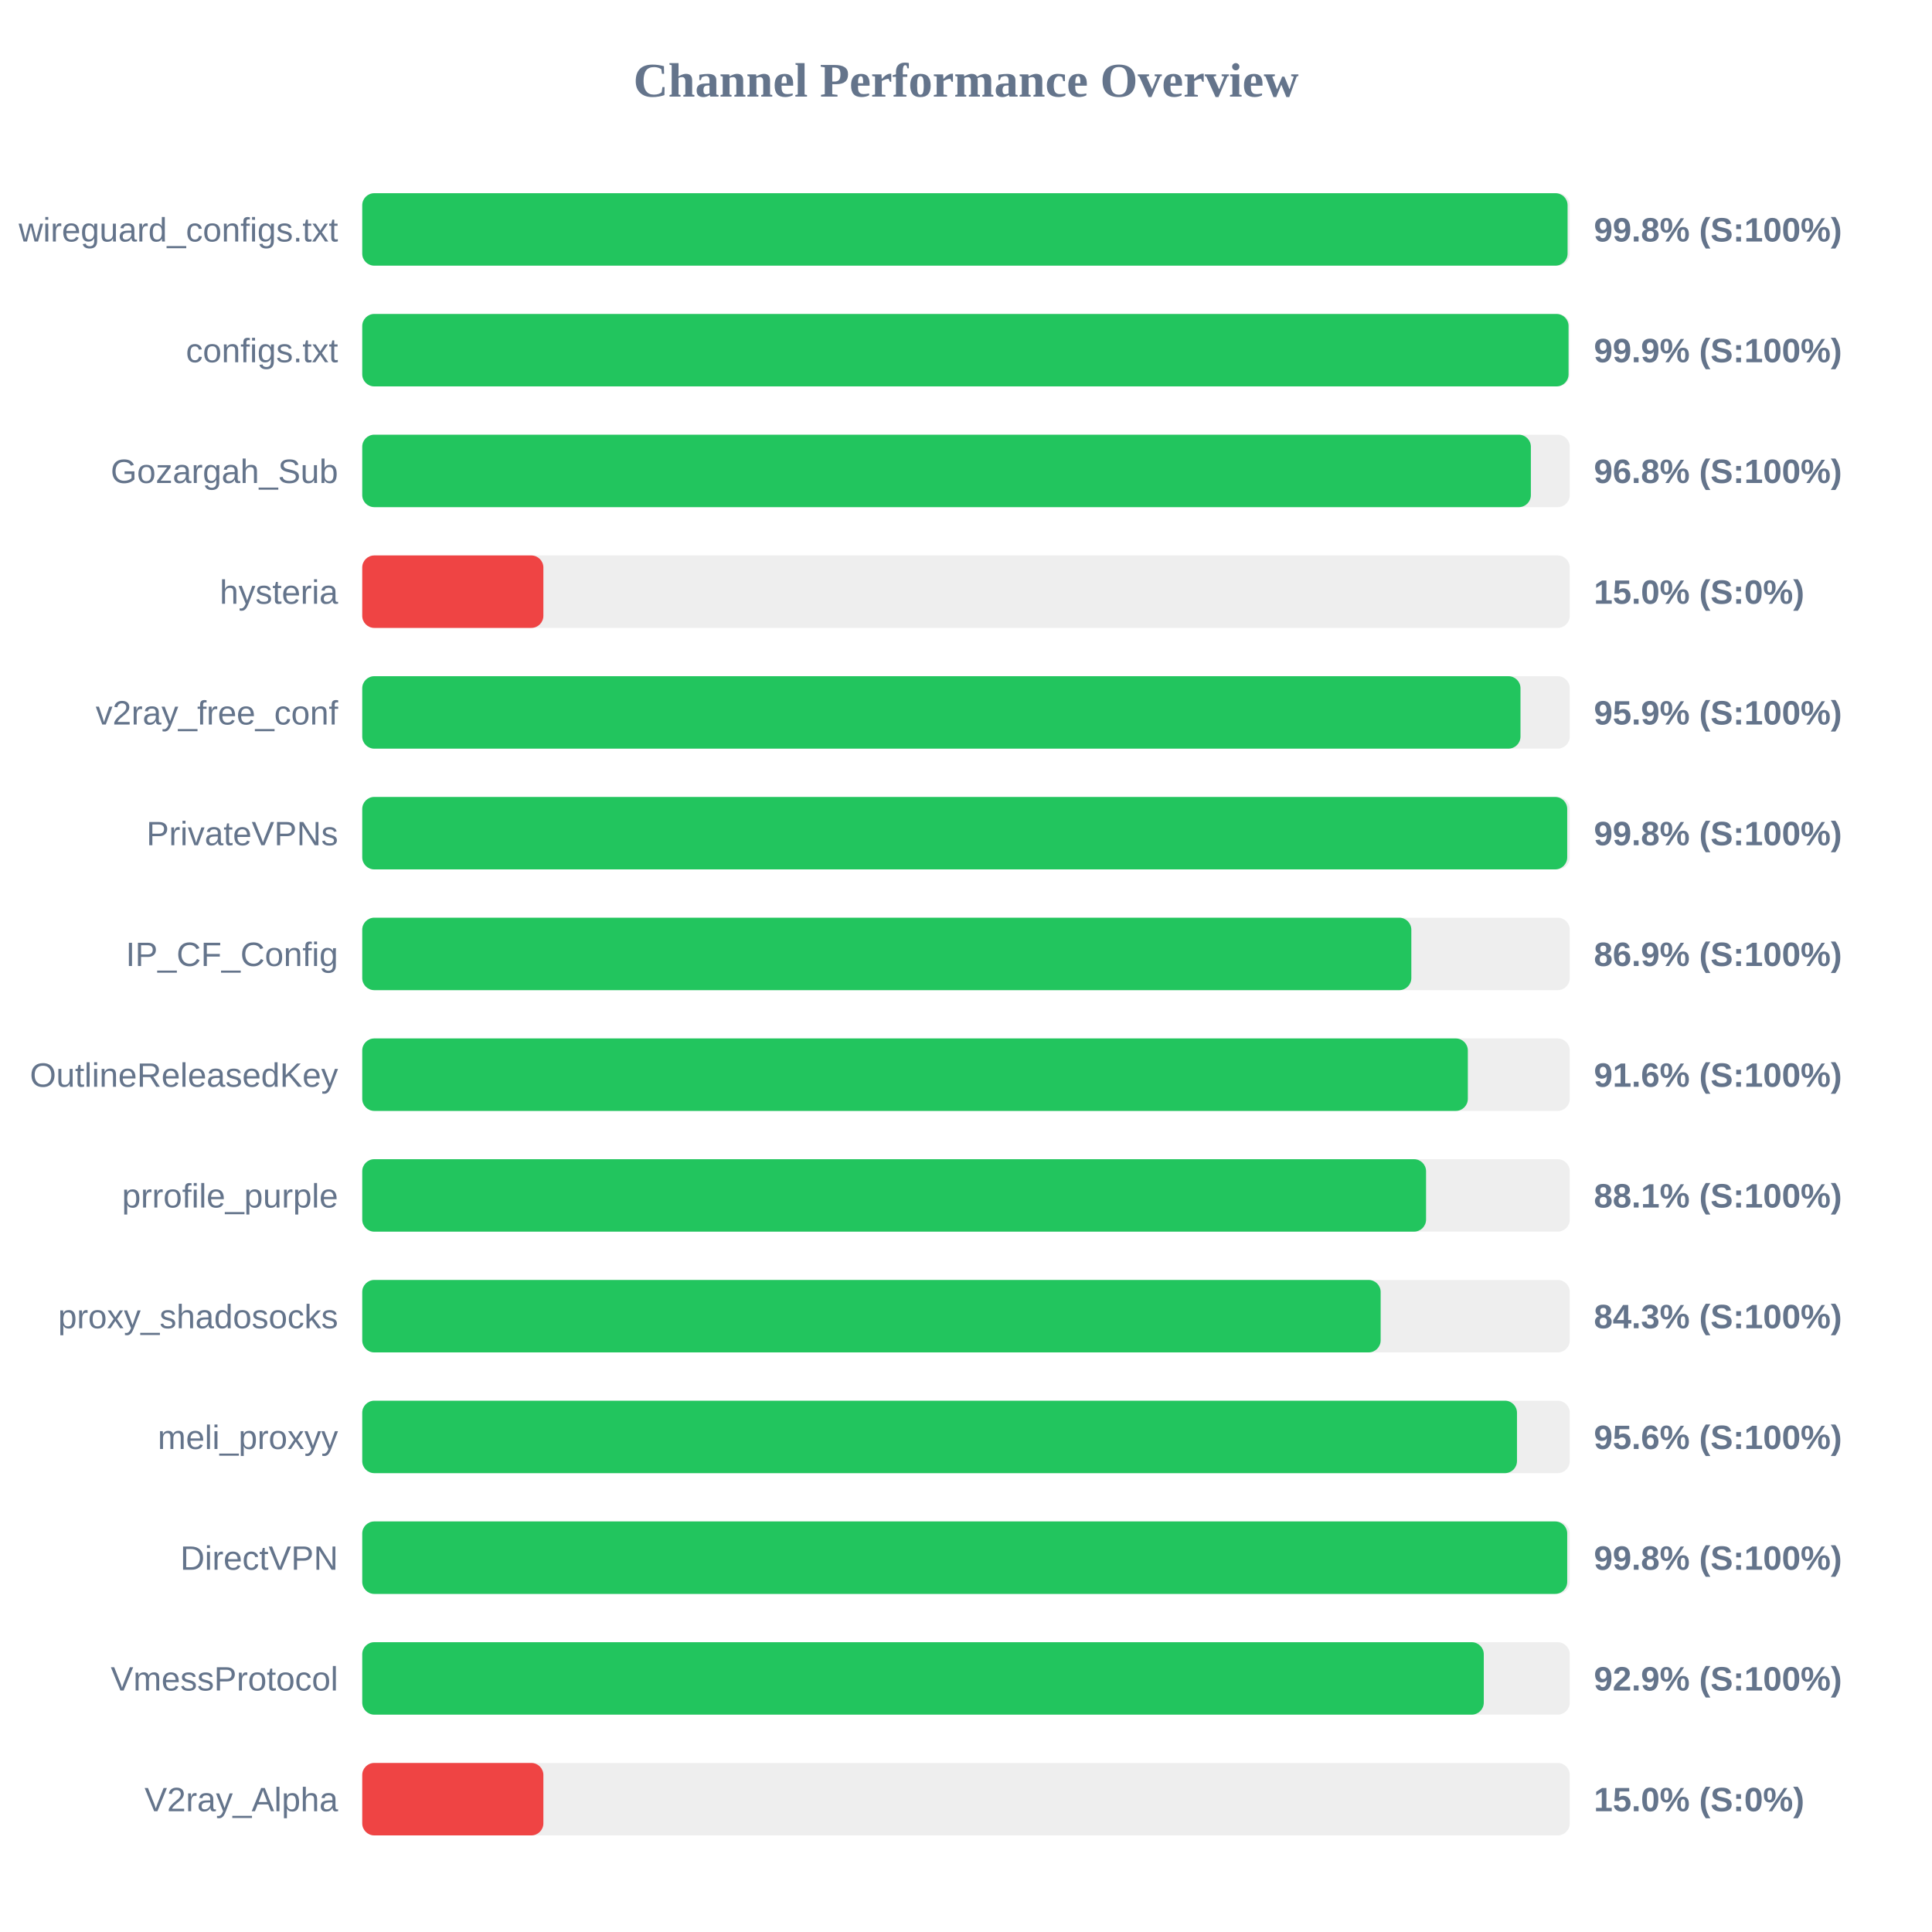
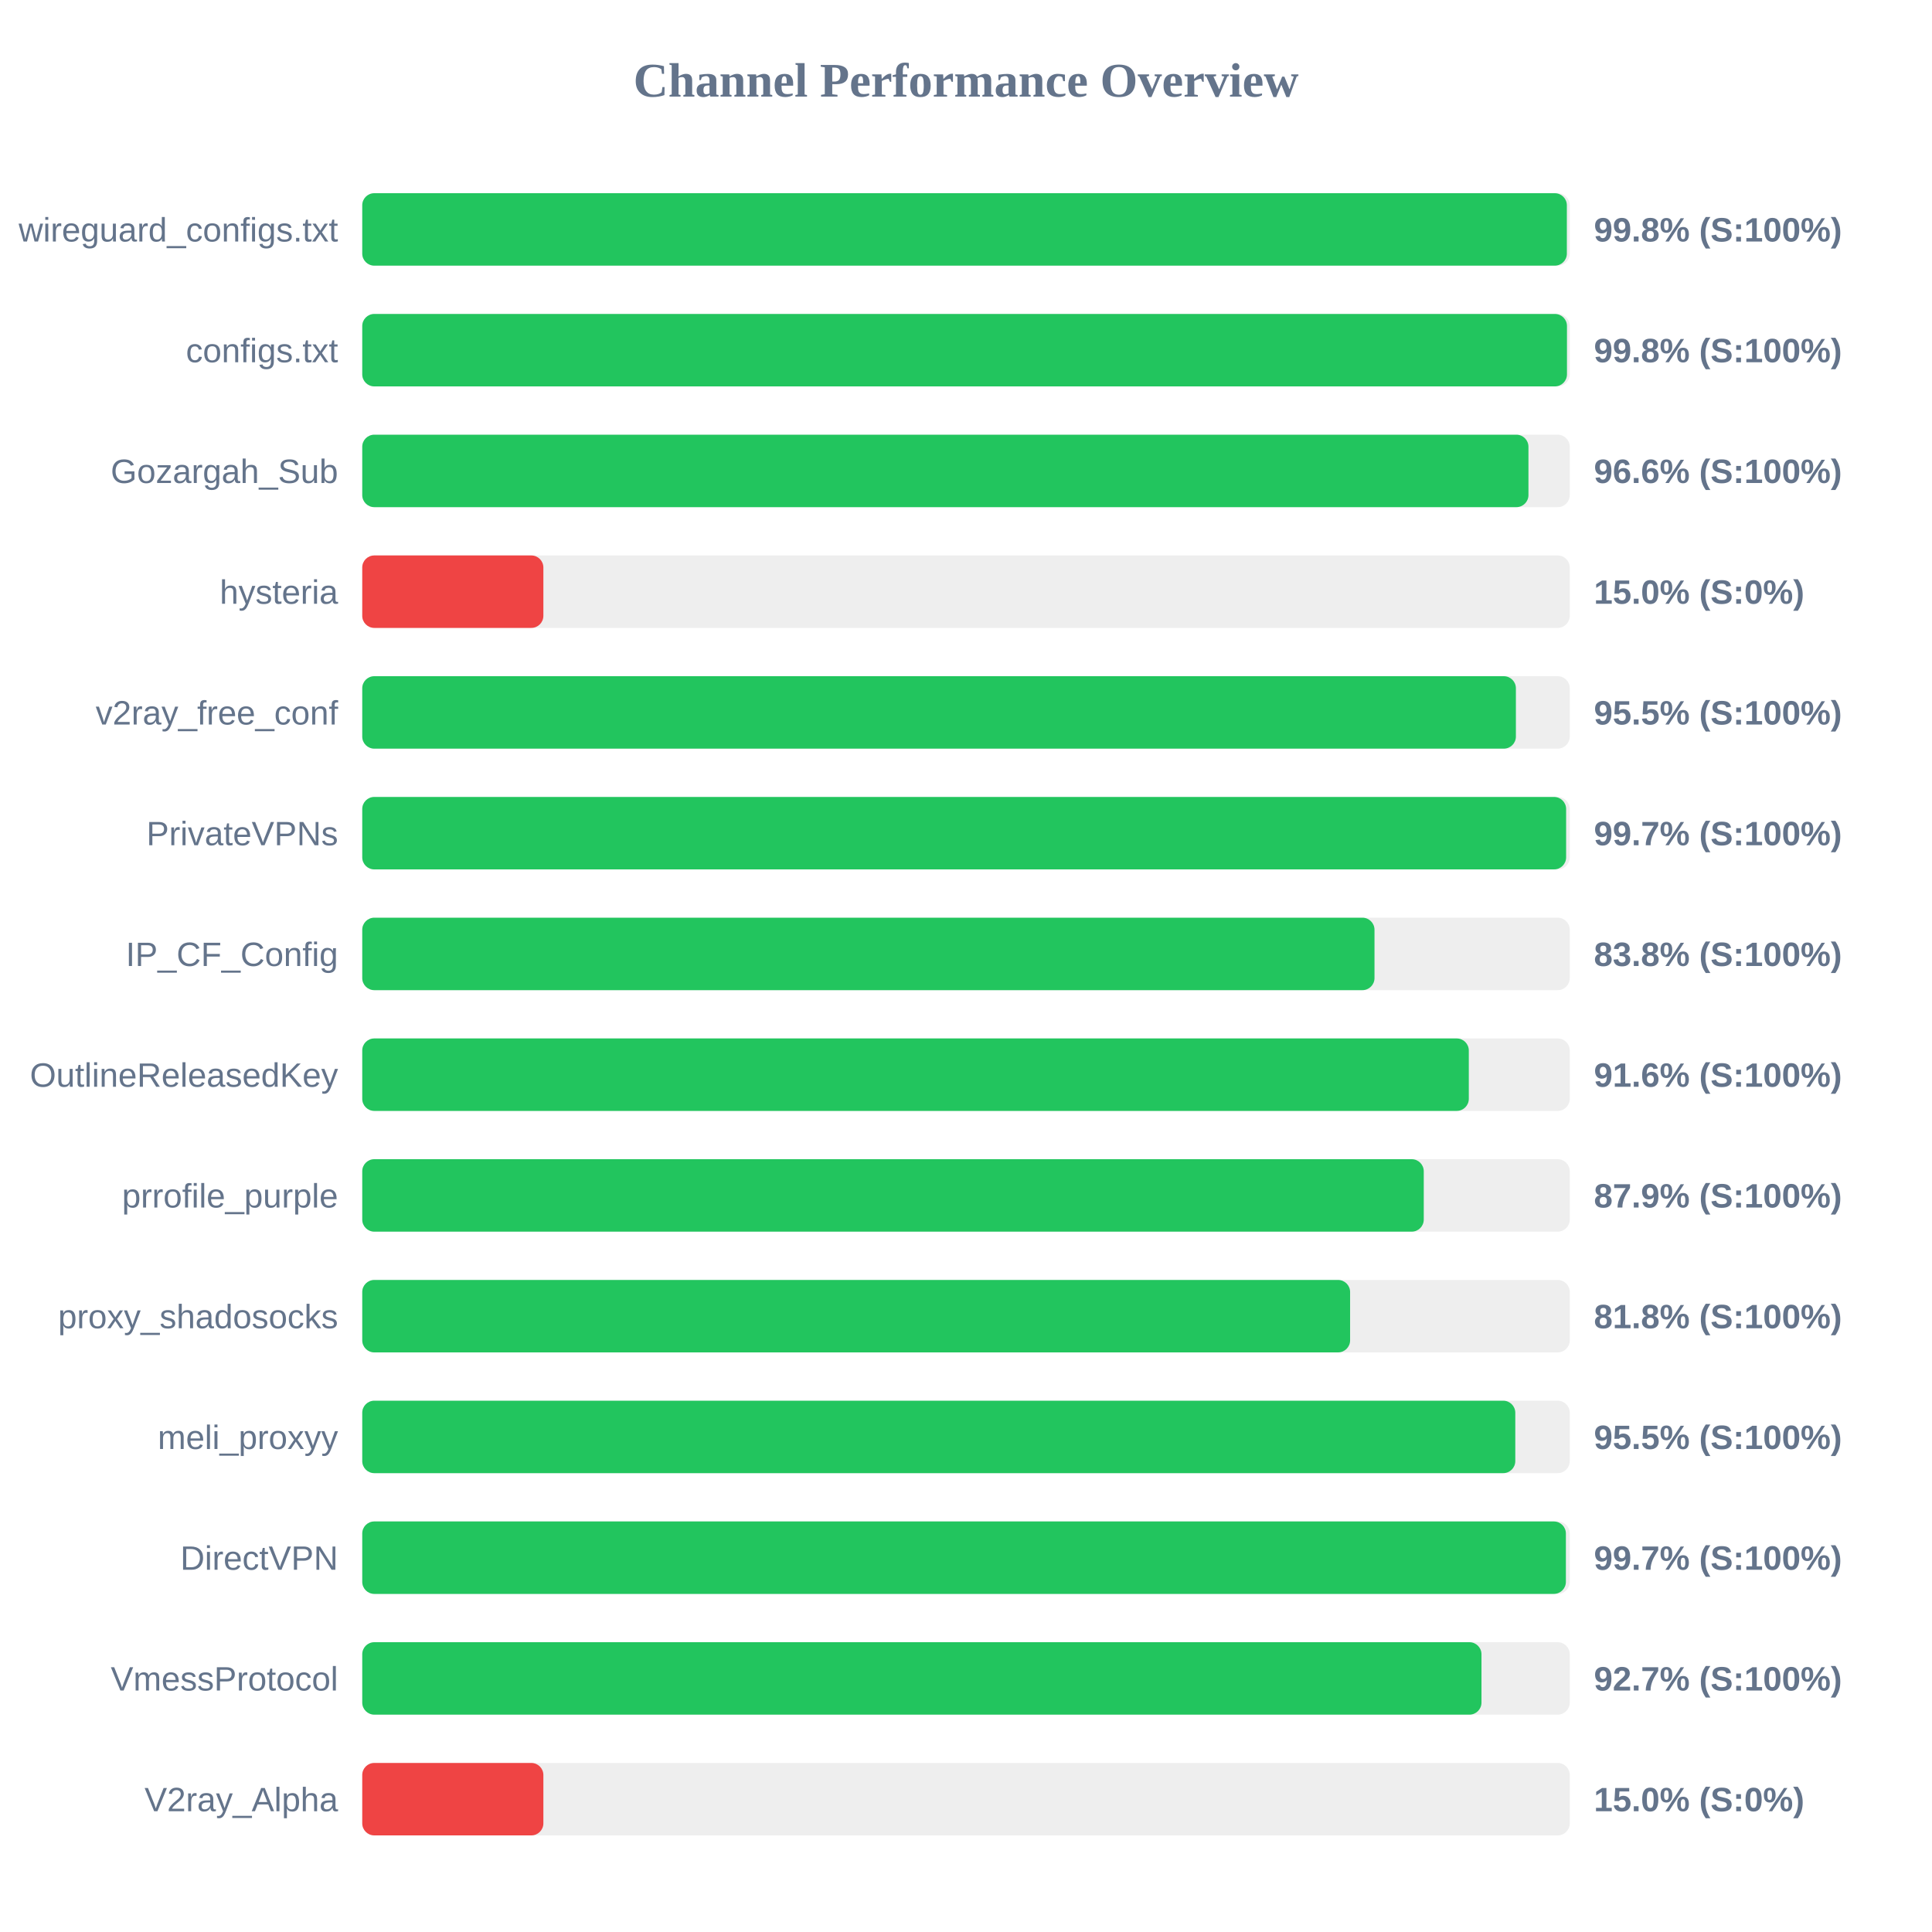
<svg xmlns="http://www.w3.org/2000/svg" width="800" height="800" version="1.1">
  <style>
        .row { font: 14px Arial; fill: #64748b; }
        .score { font: bold 14px Arial; fill: #64748b; }
    </style>
  <text x="400" y="40" text-anchor="middle" font-size="20px" font-weight="bold" fill="#64748b">Channel Performance Overview</text>
  <rect x="150" y="80" width="500" height="30" fill="#eee" rx="5" />
-   <rect x="150" y="80" width="499.1" height="30" fill="#22c55e" rx="5" />
+   <rect x="150" y="80" width="498.8" height="30" fill="#22c55e" rx="5" />
  <text x="140" y="100" text-anchor="end" class="row">wireguard_configs.txt</text>
  <text x="660" y="100" text-anchor="start" class="score">99.8% (S:100%)</text>
  <rect x="150" y="130" width="500" height="30" fill="#eee" rx="5" />
-   <rect x="150" y="130" width="499.5" height="30" fill="#22c55e" rx="5" />
+   <rect x="150" y="130" width="498.85" height="30" fill="#22c55e" rx="5" />
  <text x="140" y="150" text-anchor="end" class="row">configs.txt</text>
-   <text x="660" y="150" text-anchor="start" class="score">99.9% (S:100%)</text>
+   <text x="660" y="150" text-anchor="start" class="score">99.8% (S:100%)</text>
  <rect x="150" y="180" width="500" height="30" fill="#eee" rx="5" />
-   <rect x="150" y="180" width="483.9" height="30" fill="#22c55e" rx="5" />
+   <rect x="150" y="180" width="482.9" height="30" fill="#22c55e" rx="5" />
  <text x="140" y="200" text-anchor="end" class="row">Gozargah_Sub</text>
-   <text x="660" y="200" text-anchor="start" class="score">96.8% (S:100%)</text>
+   <text x="660" y="200" text-anchor="start" class="score">96.6% (S:100%)</text>
  <rect x="150" y="230" width="500" height="30" fill="#eee" rx="5" />
  <rect x="150" y="230" width="75.0" height="30" fill="#ef4444" rx="5" />
  <text x="140" y="250" text-anchor="end" class="row">hysteria</text>
  <text x="660" y="250" text-anchor="start" class="score">15.0% (S:0%)</text>
  <rect x="150" y="280" width="500" height="30" fill="#eee" rx="5" />
-   <rect x="150" y="280" width="479.6" height="30" fill="#22c55e" rx="5" />
+   <rect x="150" y="280" width="477.7" height="30" fill="#22c55e" rx="5" />
  <text x="140" y="300" text-anchor="end" class="row">v2ray_free_conf</text>
-   <text x="660" y="300" text-anchor="start" class="score">95.9% (S:100%)</text>
+   <text x="660" y="300" text-anchor="start" class="score">95.5% (S:100%)</text>
  <rect x="150" y="330" width="500" height="30" fill="#eee" rx="5" />
-   <rect x="150" y="330" width="498.95" height="30" fill="#22c55e" rx="5" />
+   <rect x="150" y="330" width="498.5" height="30" fill="#22c55e" rx="5" />
  <text x="140" y="350" text-anchor="end" class="row">PrivateVPNs</text>
-   <text x="660" y="350" text-anchor="start" class="score">99.8% (S:100%)</text>
+   <text x="660" y="350" text-anchor="start" class="score">99.7% (S:100%)</text>
  <rect x="150" y="380" width="500" height="30" fill="#eee" rx="5" />
-   <rect x="150" y="380" width="434.4" height="30" fill="#22c55e" rx="5" />
+   <rect x="150" y="380" width="419.15" height="30" fill="#22c55e" rx="5" />
  <text x="140" y="400" text-anchor="end" class="row">IP_CF_Config</text>
-   <text x="660" y="400" text-anchor="start" class="score">86.9% (S:100%)</text>
+   <text x="660" y="400" text-anchor="start" class="score">83.8% (S:100%)</text>
  <rect x="150" y="430" width="500" height="30" fill="#eee" rx="5" />
-   <rect x="150" y="430" width="457.8" height="30" fill="#22c55e" rx="5" />
+   <rect x="150" y="430" width="458.2" height="30" fill="#22c55e" rx="5" />
  <text x="140" y="450" text-anchor="end" class="row">OutlineReleasedKey</text>
  <text x="660" y="450" text-anchor="start" class="score">91.6% (S:100%)</text>
  <rect x="150" y="480" width="500" height="30" fill="#eee" rx="5" />
-   <rect x="150" y="480" width="440.5" height="30" fill="#22c55e" rx="5" />
+   <rect x="150" y="480" width="439.55" height="30" fill="#22c55e" rx="5" />
  <text x="140" y="500" text-anchor="end" class="row">prrofile_purple</text>
-   <text x="660" y="500" text-anchor="start" class="score">88.1% (S:100%)</text>
+   <text x="660" y="500" text-anchor="start" class="score">87.9% (S:100%)</text>
  <rect x="150" y="530" width="500" height="30" fill="#eee" rx="5" />
-   <rect x="150" y="530" width="421.7" height="30" fill="#22c55e" rx="5" />
+   <rect x="150" y="530" width="409.05" height="30" fill="#22c55e" rx="5" />
  <text x="140" y="550" text-anchor="end" class="row">proxy_shadosocks</text>
-   <text x="660" y="550" text-anchor="start" class="score">84.3% (S:100%)</text>
+   <text x="660" y="550" text-anchor="start" class="score">81.8% (S:100%)</text>
  <rect x="150" y="580" width="500" height="30" fill="#eee" rx="5" />
-   <rect x="150" y="580" width="478.15" height="30" fill="#22c55e" rx="5" />
+   <rect x="150" y="580" width="477.45" height="30" fill="#22c55e" rx="5" />
  <text x="140" y="600" text-anchor="end" class="row">meli_proxyy</text>
-   <text x="660" y="600" text-anchor="start" class="score">95.6% (S:100%)</text>
+   <text x="660" y="600" text-anchor="start" class="score">95.5% (S:100%)</text>
  <rect x="150" y="630" width="500" height="30" fill="#eee" rx="5" />
-   <rect x="150" y="630" width="498.95" height="30" fill="#22c55e" rx="5" />
+   <rect x="150" y="630" width="498.4" height="30" fill="#22c55e" rx="5" />
  <text x="140" y="650" text-anchor="end" class="row">DirectVPN</text>
-   <text x="660" y="650" text-anchor="start" class="score">99.8% (S:100%)</text>
+   <text x="660" y="650" text-anchor="start" class="score">99.7% (S:100%)</text>
  <rect x="150" y="680" width="500" height="30" fill="#eee" rx="5" />
-   <rect x="150" y="680" width="464.4" height="30" fill="#22c55e" rx="5" />
+   <rect x="150" y="680" width="463.45" height="30" fill="#22c55e" rx="5" />
  <text x="140" y="700" text-anchor="end" class="row">VmessProtocol</text>
-   <text x="660" y="700" text-anchor="start" class="score">92.9% (S:100%)</text>
+   <text x="660" y="700" text-anchor="start" class="score">92.7% (S:100%)</text>
  <rect x="150" y="730" width="500" height="30" fill="#eee" rx="5" />
  <rect x="150" y="730" width="75.0" height="30" fill="#ef4444" rx="5" />
  <text x="140" y="750" text-anchor="end" class="row">V2ray_Alpha</text>
  <text x="660" y="750" text-anchor="start" class="score">15.0% (S:0%)</text>
</svg>
